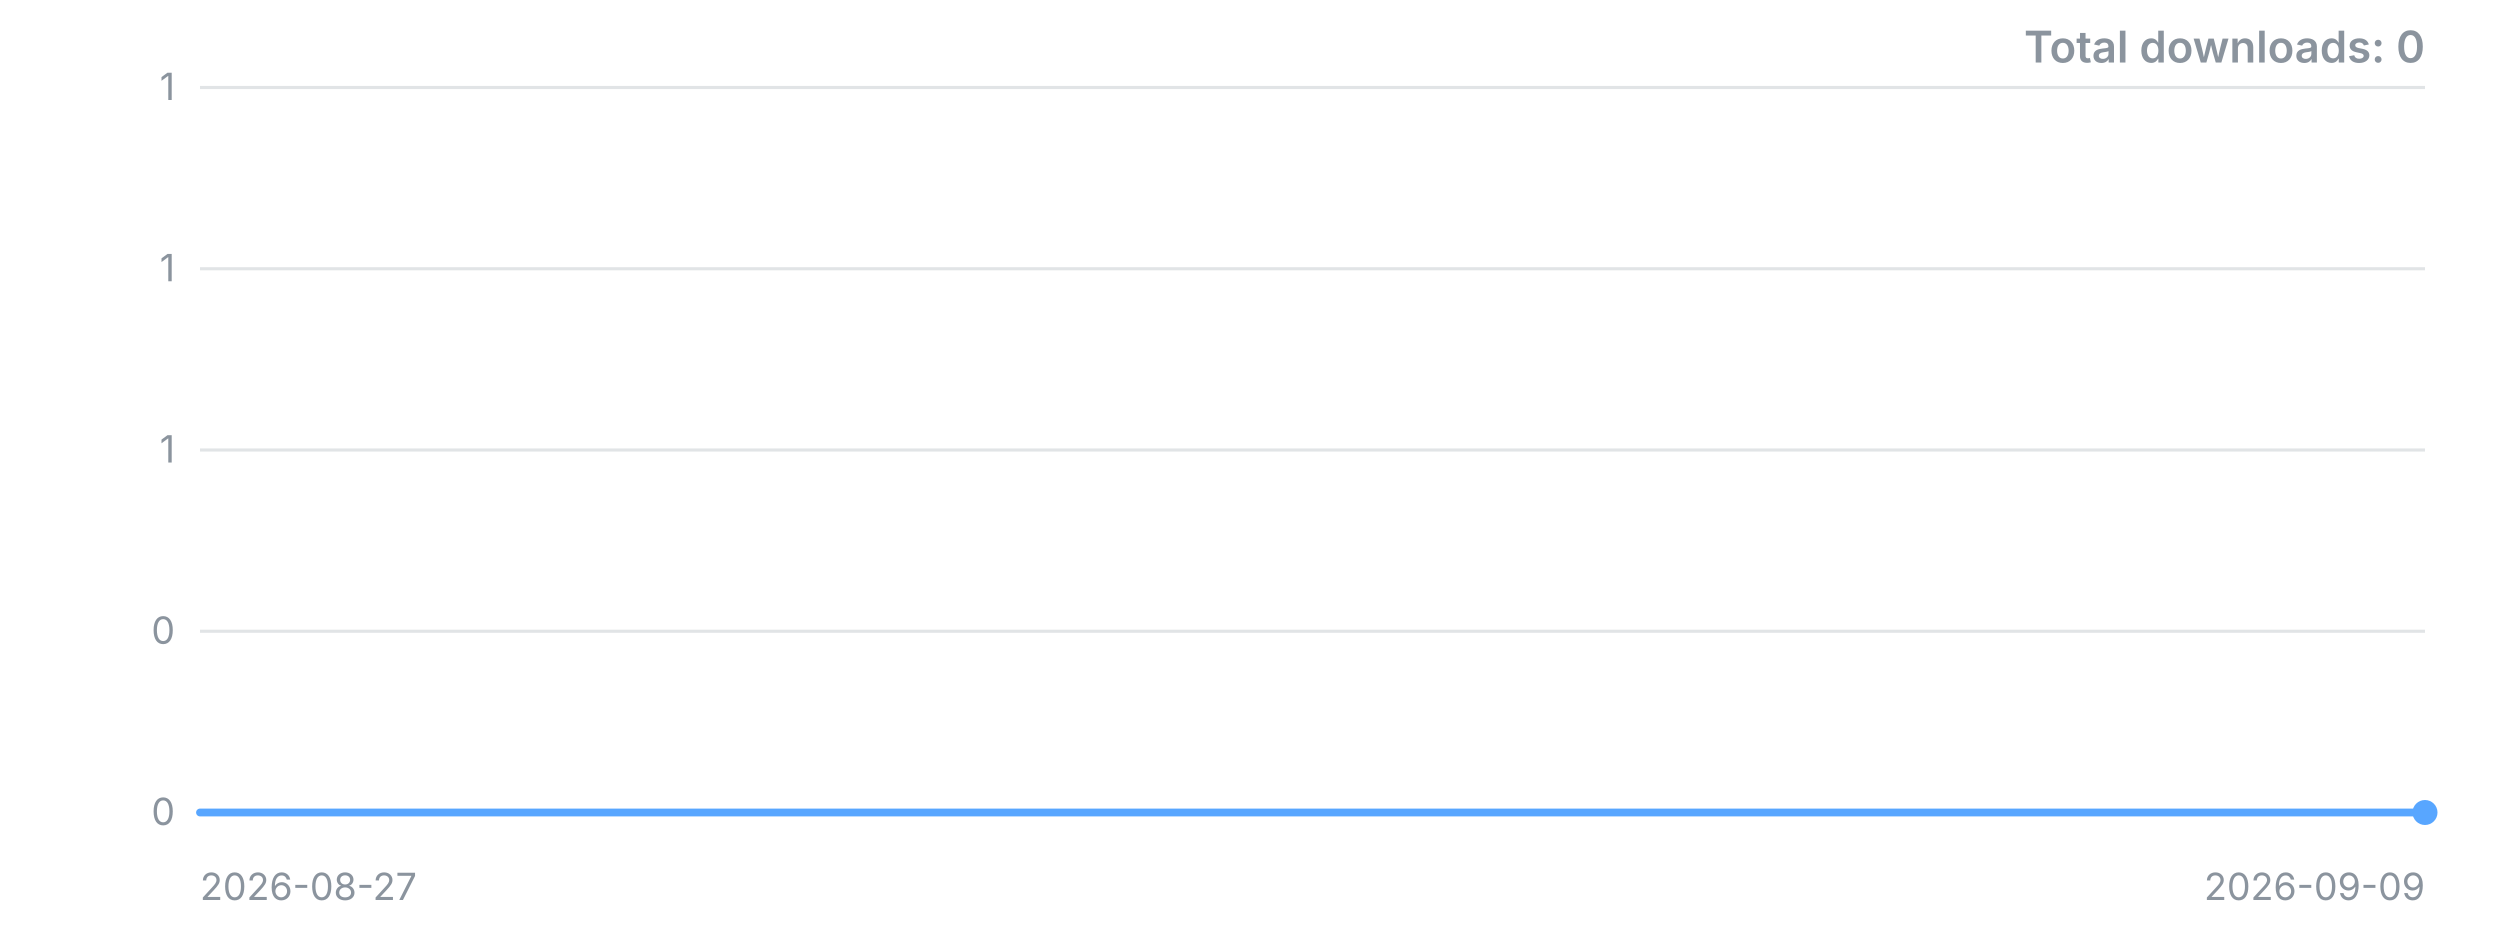
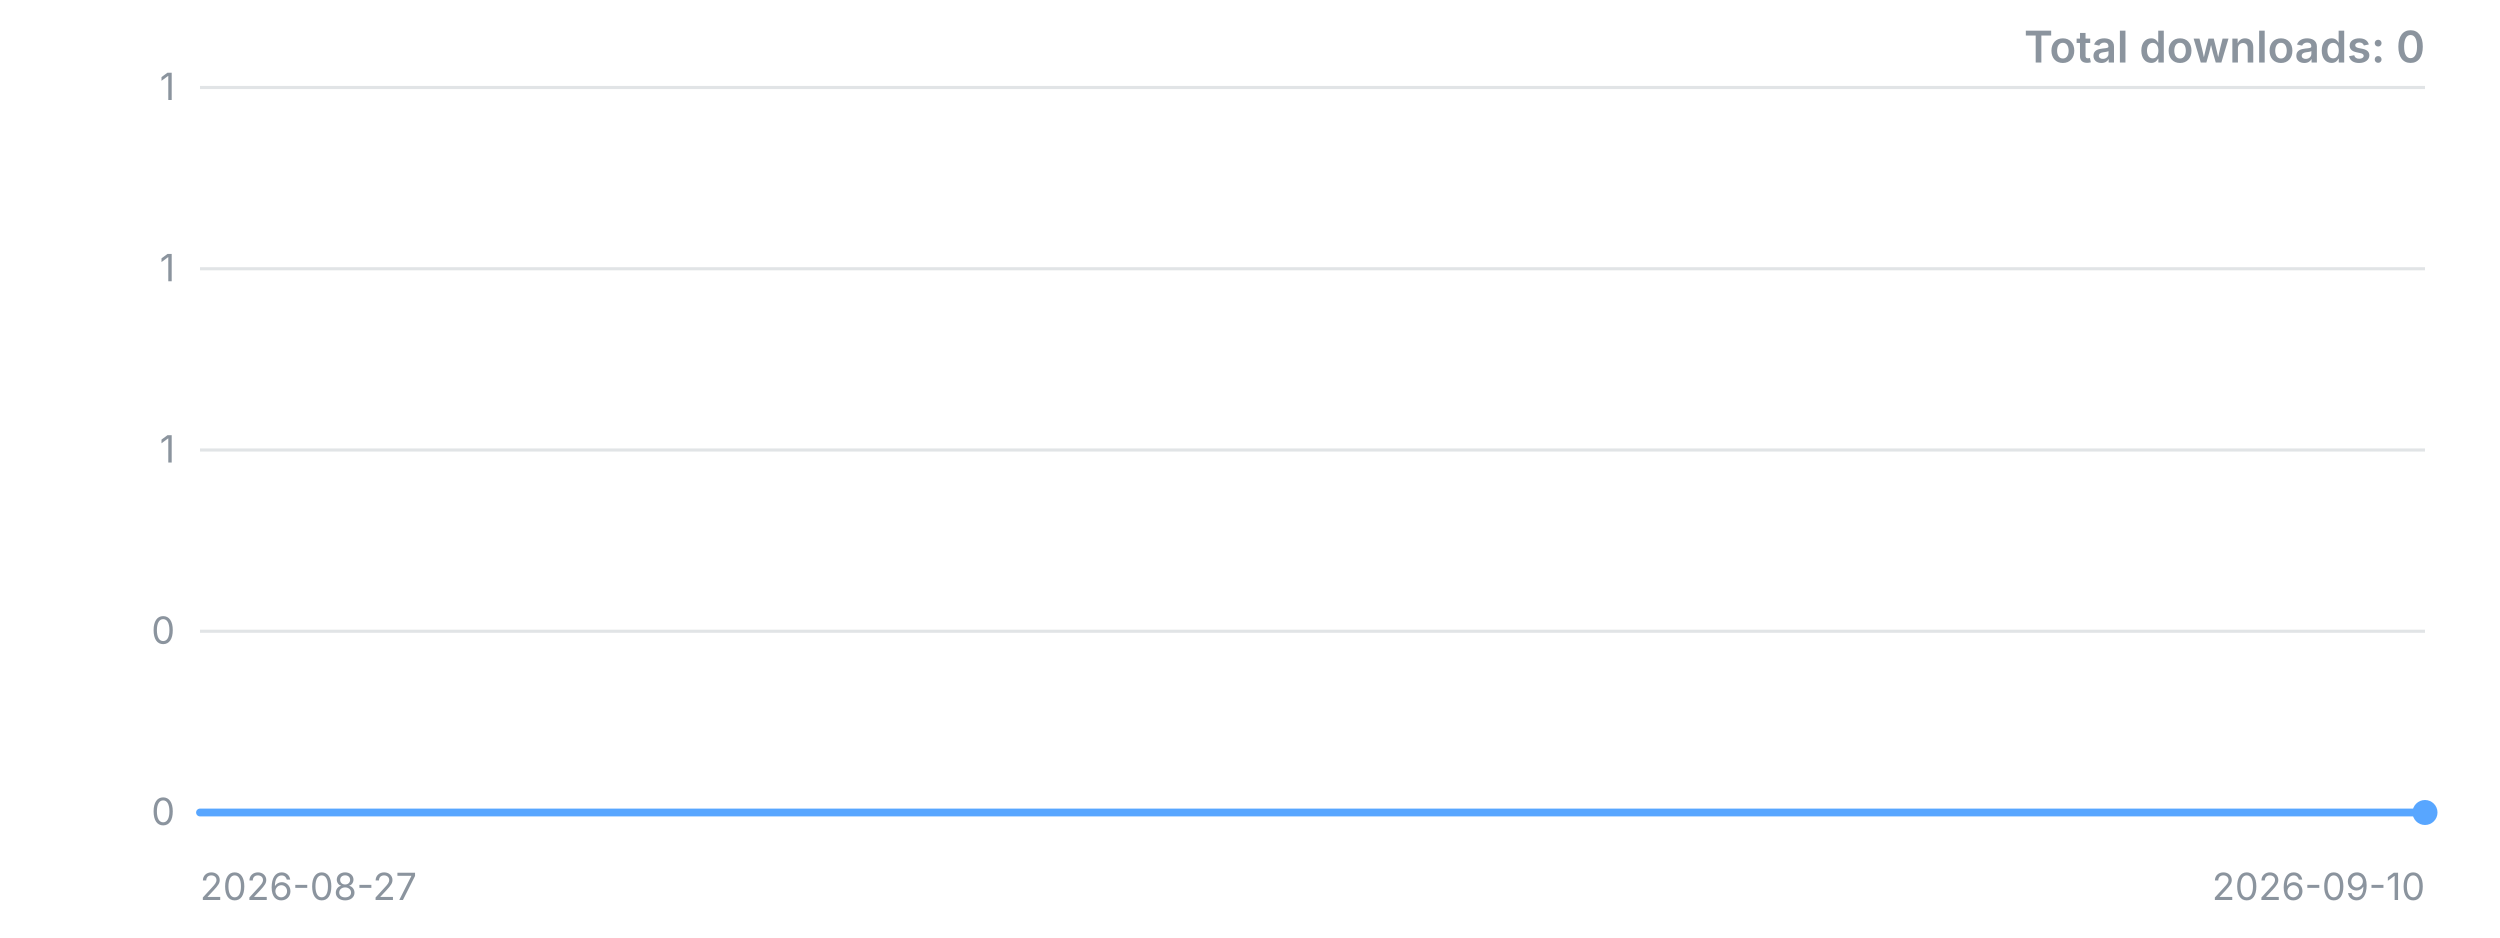
<svg xmlns="http://www.w3.org/2000/svg" width="800" height="300" viewBox="0 0 800 300" role="img" aria-label="Downloads over time">
  <style>.t{font:12px -apple-system,'Segoe UI',sans-serif;fill:#8b949e}.title{font:600 14px -apple-system,'Segoe UI',sans-serif;fill:#8b949e}</style>
  <line x1="64" y1="260.0" x2="776" y2="260.0" stroke="#8b949e" stroke-opacity="0.25" />
  <text x="56" y="260.0" dy="4" text-anchor="end" class="t">0</text>
  <line x1="64" y1="202.0" x2="776" y2="202.0" stroke="#8b949e" stroke-opacity="0.25" />
  <text x="56" y="202.0" dy="4" text-anchor="end" class="t">0</text>
  <line x1="64" y1="144.0" x2="776" y2="144.0" stroke="#8b949e" stroke-opacity="0.25" />
  <text x="56" y="144.0" dy="4" text-anchor="end" class="t">1</text>
  <line x1="64" y1="86.0" x2="776" y2="86.0" stroke="#8b949e" stroke-opacity="0.25" />
  <text x="56" y="86.0" dy="4" text-anchor="end" class="t">1</text>
  <line x1="64" y1="28.0" x2="776" y2="28.0" stroke="#8b949e" stroke-opacity="0.25" />
  <text x="56" y="28.0" dy="4" text-anchor="end" class="t">1</text>
-   <polyline points="64.0,260.0 118.8,260.0 173.5,260.0 228.3,260.0 283.1,260.0 337.8,260.0 392.6,260.0 447.4,260.0 502.2,260.0 556.9,260.0 611.7,260.0 666.5,260.0 721.2,260.0 776.0,260.0" fill="none" stroke="#58a6ff" stroke-width="2.5" stroke-linejoin="round" stroke-linecap="round" />
+   <polyline points="64.0,260.0 114.9,260.0 165.7,260.0 216.6,260.0 267.4,260.0 318.3,260.0 369.1,260.0 420.0,260.0 470.9,260.0 521.7,260.0 572.6,260.0 623.4,260.0 674.3,260.0 725.1,260.0 776.0,260.0" fill="none" stroke="#58a6ff" stroke-width="2.5" stroke-linejoin="round" stroke-linecap="round" />
  <circle cx="776.0" cy="260.0" r="4" fill="#58a6ff" />
  <text x="64" y="288" class="t">2026-08-27</text>
-   <text x="776" y="288" text-anchor="end" class="t">2026-09-09</text>
+   <text x="776" y="288" text-anchor="end" class="t">2026-09-10</text>
  <text x="776" y="20" text-anchor="end" class="title">Total downloads: 0</text>
</svg>
